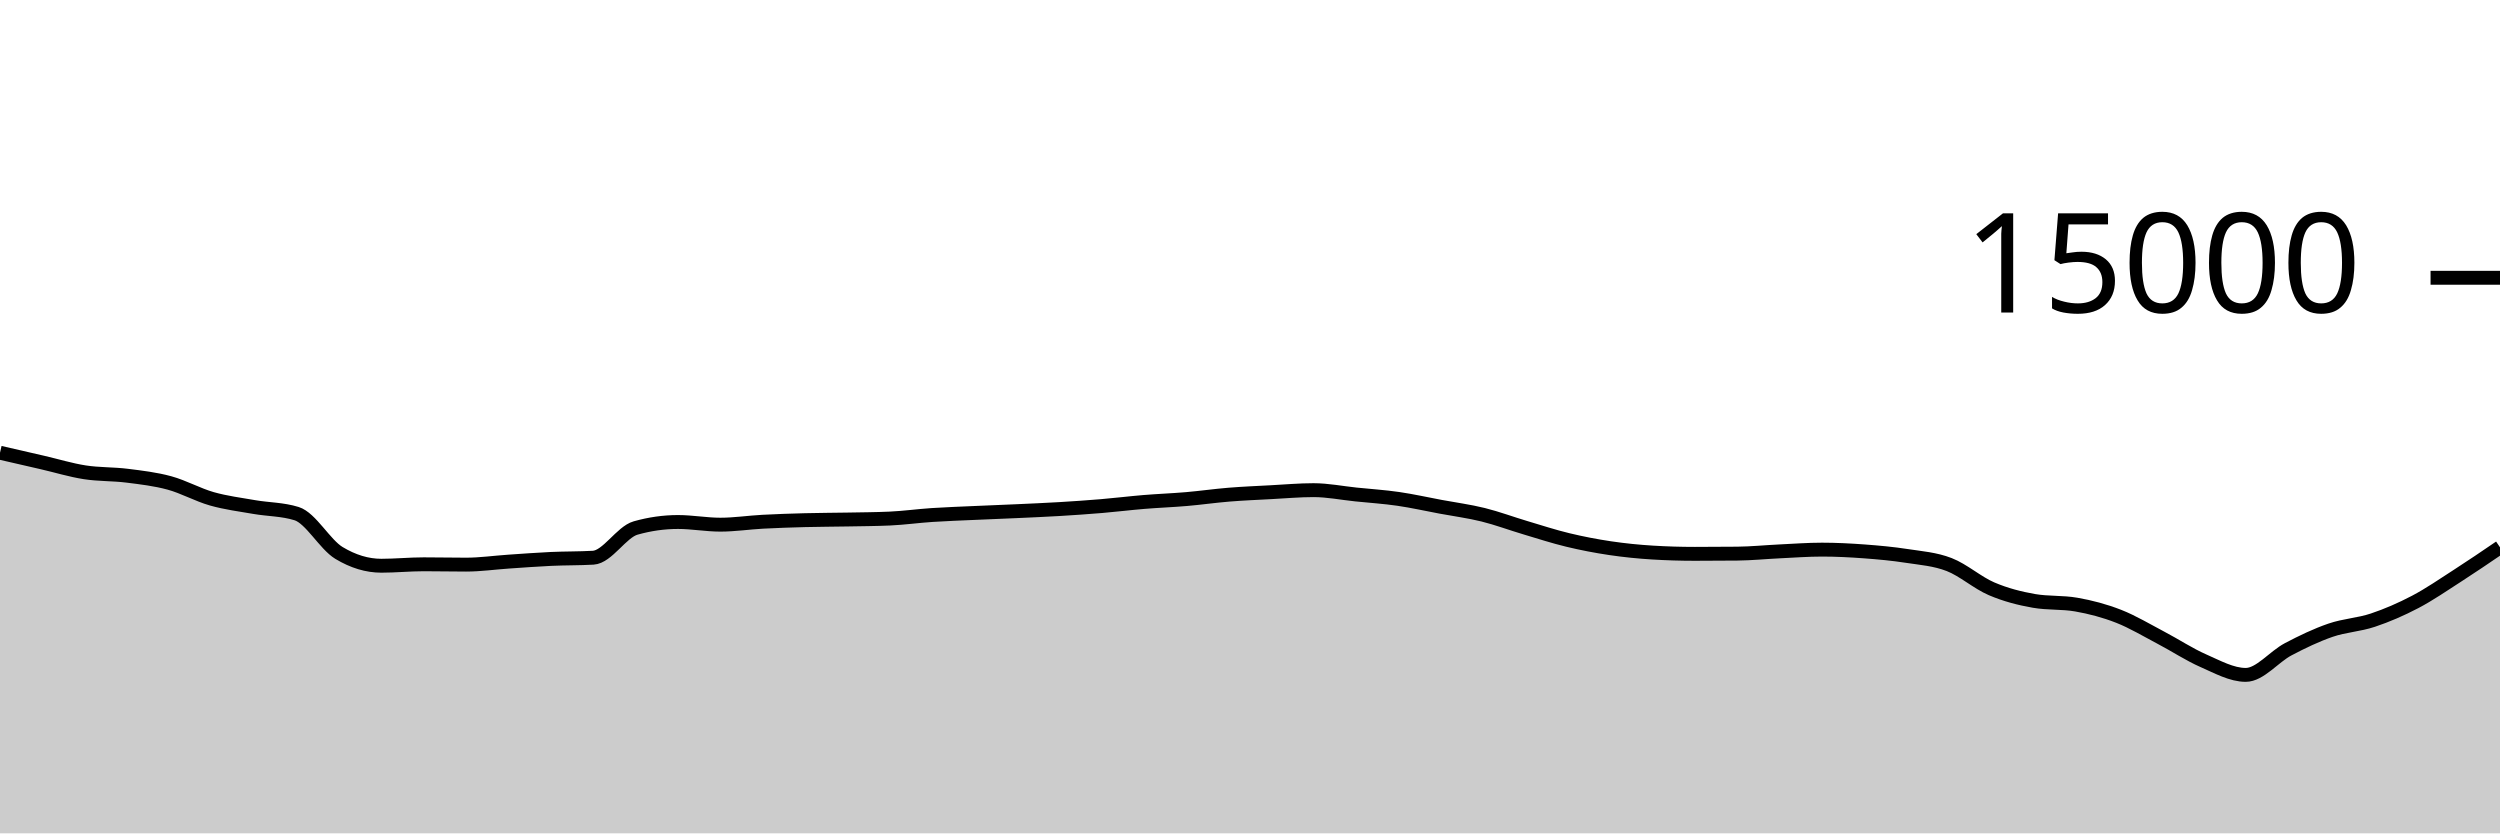
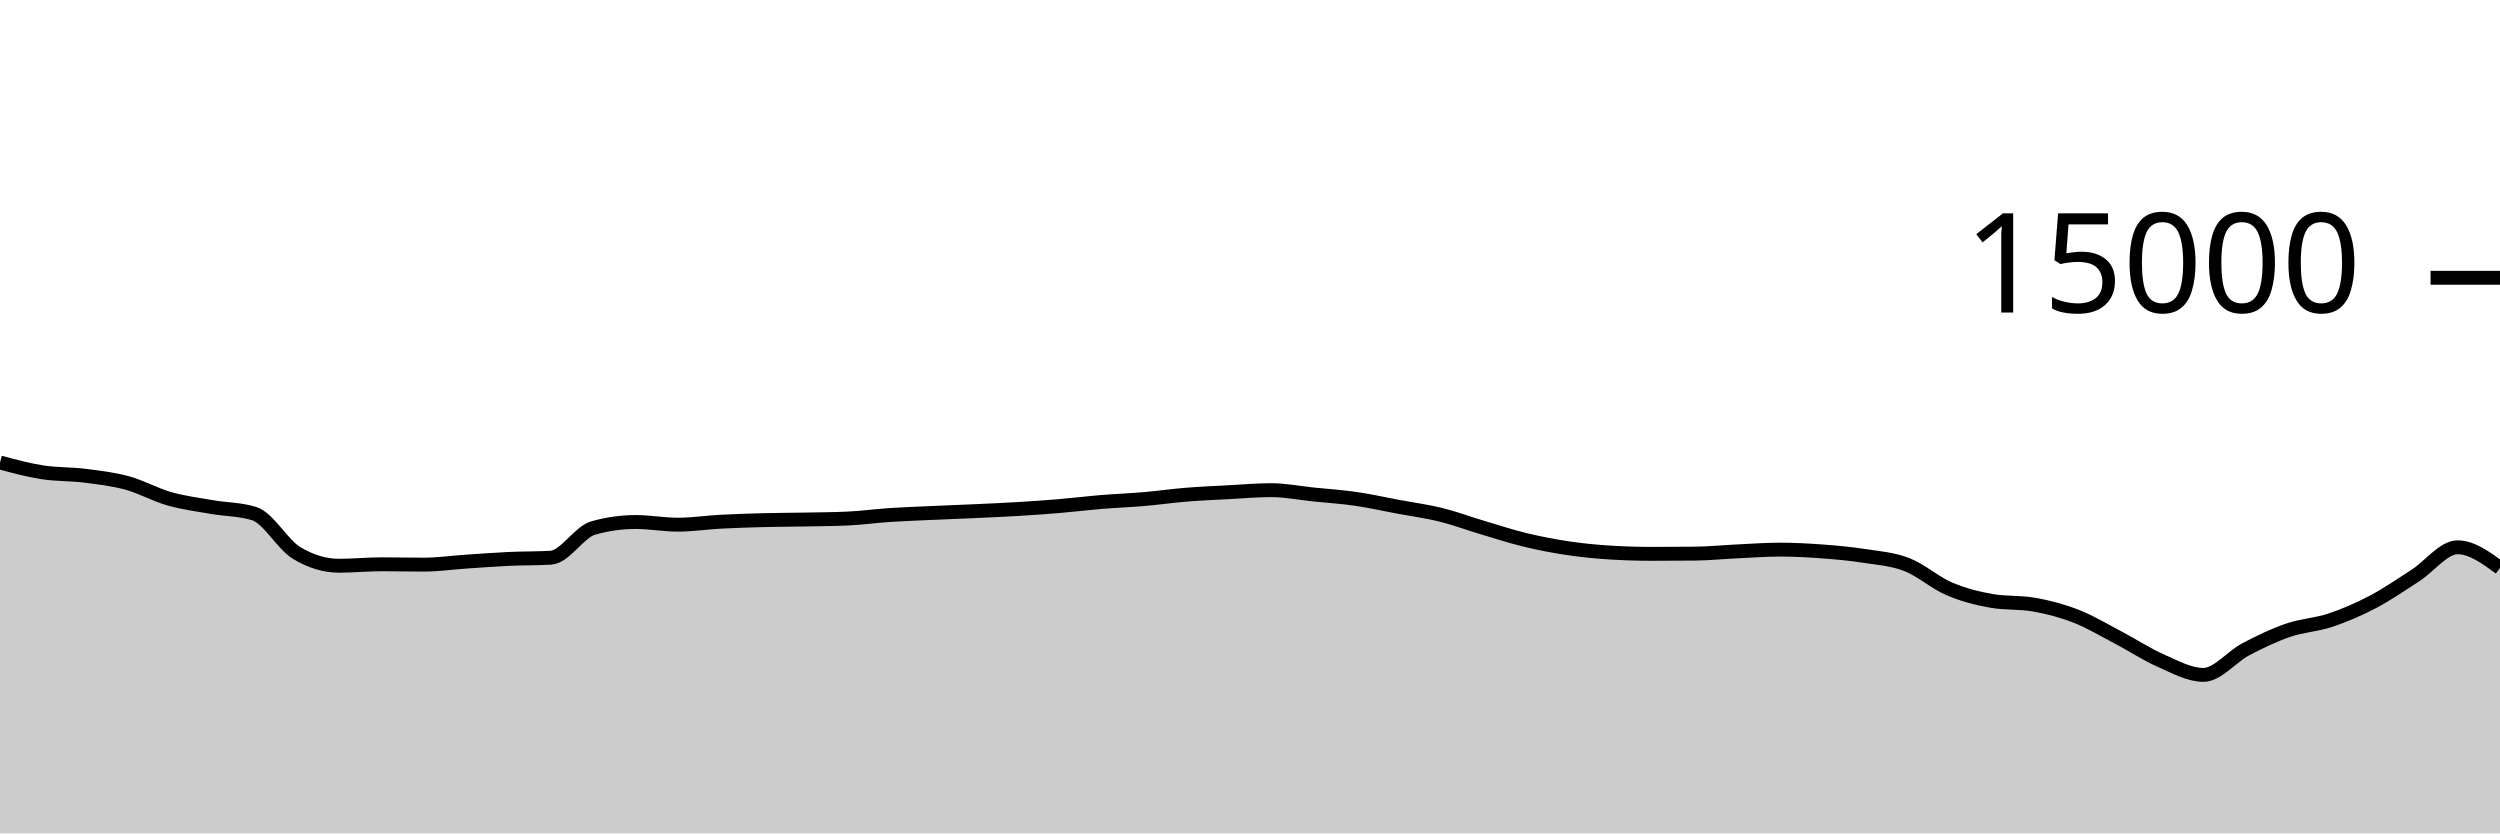
<svg xmlns="http://www.w3.org/2000/svg" viewBox="0 0 180 60">
  <g transform="translate(0,20)">
-     <path class="area" fill="rgba(0, 0, 0, 0.2)" d="M0,12.597C1.017,12.831,2.034,13.064,3.051,13.299C4.068,13.533,5.085,13.847,6.102,14.005C7.119,14.164,8.136,14.123,9.153,14.251C10.169,14.379,11.186,14.496,12.203,14.773C13.22,15.051,14.237,15.626,15.254,15.915C16.271,16.204,17.288,16.329,18.305,16.507C19.322,16.684,20.339,16.665,21.356,16.981C22.373,17.298,23.39,19.2,24.407,19.813C25.424,20.427,26.441,20.733,27.458,20.733C28.475,20.733,29.492,20.629,30.508,20.629C31.525,20.629,32.542,20.653,33.559,20.653C34.576,20.653,35.593,20.506,36.61,20.437C37.627,20.369,38.644,20.29,39.661,20.243C40.678,20.196,41.695,20.213,42.712,20.155C43.729,20.096,44.746,18.304,45.763,18.016C46.78,17.728,47.797,17.584,48.814,17.584C49.831,17.584,50.847,17.776,51.864,17.776C52.881,17.776,53.898,17.62,54.915,17.565C55.932,17.511,56.949,17.477,57.966,17.451C58.983,17.424,60,17.424,61.017,17.405C62.034,17.386,63.051,17.382,64.068,17.336C65.085,17.29,66.102,17.147,67.119,17.08C68.136,17.013,69.153,16.98,70.169,16.933C71.186,16.887,72.203,16.849,73.22,16.803C74.237,16.756,75.254,16.714,76.271,16.653C77.288,16.592,78.305,16.523,79.322,16.437C80.339,16.352,81.356,16.225,82.373,16.141C83.39,16.057,84.407,16.021,85.424,15.933C86.441,15.846,87.458,15.699,88.475,15.616C89.492,15.533,90.508,15.492,91.525,15.437C92.542,15.383,93.559,15.291,94.576,15.291C95.593,15.291,96.61,15.498,97.627,15.603C98.644,15.708,99.661,15.772,100.678,15.92C101.695,16.068,102.712,16.298,103.729,16.488C104.746,16.678,105.763,16.81,106.78,17.061C107.797,17.313,108.814,17.695,109.831,17.997C110.847,18.3,111.864,18.632,112.881,18.877C113.898,19.123,114.915,19.318,115.932,19.469C116.949,19.62,117.966,19.722,118.983,19.784C120,19.846,121.017,19.877,122.034,19.877C123.051,19.877,124.068,19.872,125.085,19.861C126.102,19.851,127.119,19.747,128.136,19.699C129.153,19.651,130.169,19.573,131.186,19.573C132.203,19.573,133.22,19.626,134.237,19.701C135.254,19.777,136.271,19.869,137.288,20.027C138.305,20.184,139.322,20.254,140.339,20.648C141.356,21.042,142.373,21.956,143.39,22.392C144.407,22.828,145.424,23.086,146.441,23.264C147.458,23.442,148.475,23.353,149.492,23.531C150.508,23.708,151.525,23.975,152.542,24.373C153.559,24.772,154.576,25.387,155.593,25.92C156.61,26.453,157.627,27.128,158.644,27.573C159.661,28.019,160.678,28.592,161.695,28.592C162.712,28.592,163.729,27.285,164.746,26.749C165.763,26.213,166.78,25.726,167.797,25.376C168.814,25.026,169.831,24.991,170.847,24.651C171.864,24.311,172.881,23.87,173.898,23.336C174.915,22.802,175.932,22.1,176.949,21.445C177.966,20.79,178.983,20.098,180,19.405L180,40C178.983,40,177.966,40,176.949,40C175.932,40,174.915,40,173.898,40C172.881,40,171.864,40,170.847,40C169.831,40,168.814,40,167.797,40C166.78,40,165.763,40,164.746,40C163.729,40,162.712,40,161.695,40C160.678,40,159.661,40,158.644,40C157.627,40,156.61,40,155.593,40C154.576,40,153.559,40,152.542,40C151.525,40,150.508,40,149.492,40C148.475,40,147.458,40,146.441,40C145.424,40,144.407,40,143.39,40C142.373,40,141.356,40,140.339,40C139.322,40,138.305,40,137.288,40C136.271,40,135.254,40,134.237,40C133.22,40,132.203,40,131.186,40C130.169,40,129.153,40,128.136,40C127.119,40,126.102,40,125.085,40C124.068,40,123.051,40,122.034,40C121.017,40,120,40,118.983,40C117.966,40,116.949,40,115.932,40C114.915,40,113.898,40,112.881,40C111.864,40,110.847,40,109.831,40C108.814,40,107.797,40,106.78,40C105.763,40,104.746,40,103.729,40C102.712,40,101.695,40,100.678,40C99.661,40,98.644,40,97.627,40C96.61,40,95.593,40,94.576,40C93.559,40,92.542,40,91.525,40C90.508,40,89.492,40,88.475,40C87.458,40,86.441,40,85.424,40C84.407,40,83.39,40,82.373,40C81.356,40,80.339,40,79.322,40C78.305,40,77.288,40,76.271,40C75.254,40,74.237,40,73.22,40C72.203,40,71.186,40,70.169,40C69.153,40,68.136,40,67.119,40C66.102,40,65.085,40,64.068,40C63.051,40,62.034,40,61.017,40C60,40,58.983,40,57.966,40C56.949,40,55.932,40,54.915,40C53.898,40,52.881,40,51.864,40C50.847,40,49.831,40,48.814,40C47.797,40,46.78,40,45.763,40C44.746,40,43.729,40,42.712,40C41.695,40,40.678,40,39.661,40C38.644,40,37.627,40,36.61,40C35.593,40,34.576,40,33.559,40C32.542,40,31.525,40,30.508,40C29.492,40,28.475,40,27.458,40C26.441,40,25.424,40,24.407,40C23.39,40,22.373,40,21.356,40C20.339,40,19.322,40,18.305,40C17.288,40,16.271,40,15.254,40C14.237,40,13.22,40,12.203,40C11.186,40,10.169,40,9.153,40C8.136,40,7.119,40,6.102,40C5.085,40,4.068,40,3.051,40C2.034,40,1.017,40,0,40Z" />
-     <path class="line" stroke="black" fill="none" d="M0,12.597C1.017,12.831,2.034,13.064,3.051,13.299C4.068,13.533,5.085,13.847,6.102,14.005C7.119,14.164,8.136,14.123,9.153,14.251C10.169,14.379,11.186,14.496,12.203,14.773C13.22,15.051,14.237,15.626,15.254,15.915C16.271,16.204,17.288,16.329,18.305,16.507C19.322,16.684,20.339,16.665,21.356,16.981C22.373,17.298,23.39,19.2,24.407,19.813C25.424,20.427,26.441,20.733,27.458,20.733C28.475,20.733,29.492,20.629,30.508,20.629C31.525,20.629,32.542,20.653,33.559,20.653C34.576,20.653,35.593,20.506,36.61,20.437C37.627,20.369,38.644,20.29,39.661,20.243C40.678,20.196,41.695,20.213,42.712,20.155C43.729,20.096,44.746,18.304,45.763,18.016C46.78,17.728,47.797,17.584,48.814,17.584C49.831,17.584,50.847,17.776,51.864,17.776C52.881,17.776,53.898,17.62,54.915,17.565C55.932,17.511,56.949,17.477,57.966,17.451C58.983,17.424,60,17.424,61.017,17.405C62.034,17.386,63.051,17.382,64.068,17.336C65.085,17.29,66.102,17.147,67.119,17.08C68.136,17.013,69.153,16.98,70.169,16.933C71.186,16.887,72.203,16.849,73.22,16.803C74.237,16.756,75.254,16.714,76.271,16.653C77.288,16.592,78.305,16.523,79.322,16.437C80.339,16.352,81.356,16.225,82.373,16.141C83.39,16.057,84.407,16.021,85.424,15.933C86.441,15.846,87.458,15.699,88.475,15.616C89.492,15.533,90.508,15.492,91.525,15.437C92.542,15.383,93.559,15.291,94.576,15.291C95.593,15.291,96.61,15.498,97.627,15.603C98.644,15.708,99.661,15.772,100.678,15.92C101.695,16.068,102.712,16.298,103.729,16.488C104.746,16.678,105.763,16.81,106.78,17.061C107.797,17.313,108.814,17.695,109.831,17.997C110.847,18.3,111.864,18.632,112.881,18.877C113.898,19.123,114.915,19.318,115.932,19.469C116.949,19.62,117.966,19.722,118.983,19.784C120,19.846,121.017,19.877,122.034,19.877C123.051,19.877,124.068,19.872,125.085,19.861C126.102,19.851,127.119,19.747,128.136,19.699C129.153,19.651,130.169,19.573,131.186,19.573C132.203,19.573,133.22,19.626,134.237,19.701C135.254,19.777,136.271,19.869,137.288,20.027C138.305,20.184,139.322,20.254,140.339,20.648C141.356,21.042,142.373,21.956,143.39,22.392C144.407,22.828,145.424,23.086,146.441,23.264C147.458,23.442,148.475,23.353,149.492,23.531C150.508,23.708,151.525,23.975,152.542,24.373C153.559,24.772,154.576,25.387,155.593,25.92C156.61,26.453,157.627,27.128,158.644,27.573C159.661,28.019,160.678,28.592,161.695,28.592C162.712,28.592,163.729,27.285,164.746,26.749C165.763,26.213,166.78,25.726,167.797,25.376C168.814,25.026,169.831,24.991,170.847,24.651C171.864,24.311,172.881,23.87,173.898,23.336C174.915,22.802,175.932,22.1,176.949,21.445C177.966,20.79,178.983,20.098,180,19.405" />
+     <path class="area" fill="rgba(0, 0, 0, 0.2)" d="M0,13.299C1.017,13.573,2.034,13.847,3.051,14.005C4.068,14.164,5.085,14.123,6.102,14.251C7.119,14.379,8.136,14.496,9.153,14.773C10.169,15.051,11.186,15.626,12.203,15.915C13.22,16.204,14.237,16.329,15.254,16.507C16.271,16.684,17.288,16.665,18.305,16.981C19.322,17.298,20.339,19.2,21.356,19.813C22.373,20.427,23.39,20.733,24.407,20.733C25.424,20.733,26.441,20.629,27.458,20.629C28.475,20.629,29.492,20.653,30.508,20.653C31.525,20.653,32.542,20.506,33.559,20.437C34.576,20.369,35.593,20.29,36.61,20.243C37.627,20.196,38.644,20.213,39.661,20.155C40.678,20.096,41.695,18.304,42.712,18.016C43.729,17.728,44.746,17.584,45.763,17.584C46.78,17.584,47.797,17.776,48.814,17.776C49.831,17.776,50.847,17.62,51.864,17.565C52.881,17.511,53.898,17.477,54.915,17.451C55.932,17.424,56.949,17.424,57.966,17.405C58.983,17.386,60,17.382,61.017,17.336C62.034,17.29,63.051,17.147,64.068,17.08C65.085,17.013,66.102,16.98,67.119,16.933C68.136,16.887,69.153,16.849,70.169,16.803C71.186,16.756,72.203,16.714,73.22,16.653C74.237,16.592,75.254,16.523,76.271,16.437C77.288,16.352,78.305,16.225,79.322,16.141C80.339,16.057,81.356,16.021,82.373,15.933C83.39,15.846,84.407,15.699,85.424,15.616C86.441,15.533,87.458,15.492,88.475,15.437C89.492,15.383,90.508,15.291,91.525,15.291C92.542,15.291,93.559,15.498,94.576,15.603C95.593,15.708,96.61,15.772,97.627,15.92C98.644,16.068,99.661,16.298,100.678,16.488C101.695,16.678,102.712,16.81,103.729,17.061C104.746,17.313,105.763,17.695,106.78,17.997C107.797,18.3,108.814,18.632,109.831,18.877C110.847,19.123,111.864,19.318,112.881,19.469C113.898,19.62,114.915,19.722,115.932,19.784C116.949,19.846,117.966,19.877,118.983,19.877C120,19.877,121.017,19.872,122.034,19.861C123.051,19.851,124.068,19.747,125.085,19.699C126.102,19.651,127.119,19.573,128.136,19.573C129.153,19.573,130.169,19.626,131.186,19.701C132.203,19.777,133.22,19.869,134.237,20.027C135.254,20.184,136.271,20.254,137.288,20.648C138.305,21.042,139.322,21.956,140.339,22.392C141.356,22.828,142.373,23.086,143.39,23.264C144.407,23.442,145.424,23.353,146.441,23.531C147.458,23.708,148.475,23.975,149.492,24.373C150.508,24.772,151.525,25.387,152.542,25.92C153.559,26.453,154.576,27.128,155.593,27.573C156.61,28.019,157.627,28.592,158.644,28.592C159.661,28.592,160.678,27.285,161.695,26.749C162.712,26.213,163.729,25.726,164.746,25.376C165.763,25.026,166.78,24.991,167.797,24.651C168.814,24.311,169.831,23.87,170.847,23.336C171.864,22.802,172.881,22.1,173.898,21.445C174.915,20.79,175.932,19.405,176.949,19.405C177.966,19.405,178.983,20.148,180,20.891L180,40C178.983,40,177.966,40,176.949,40C175.932,40,174.915,40,173.898,40C172.881,40,171.864,40,170.847,40C169.831,40,168.814,40,167.797,40C166.78,40,165.763,40,164.746,40C163.729,40,162.712,40,161.695,40C160.678,40,159.661,40,158.644,40C157.627,40,156.61,40,155.593,40C154.576,40,153.559,40,152.542,40C151.525,40,150.508,40,149.492,40C148.475,40,147.458,40,146.441,40C145.424,40,144.407,40,143.39,40C142.373,40,141.356,40,140.339,40C139.322,40,138.305,40,137.288,40C136.271,40,135.254,40,134.237,40C133.22,40,132.203,40,131.186,40C130.169,40,129.153,40,128.136,40C127.119,40,126.102,40,125.085,40C124.068,40,123.051,40,122.034,40C121.017,40,120,40,118.983,40C117.966,40,116.949,40,115.932,40C114.915,40,113.898,40,112.881,40C111.864,40,110.847,40,109.831,40C108.814,40,107.797,40,106.78,40C105.763,40,104.746,40,103.729,40C102.712,40,101.695,40,100.678,40C99.661,40,98.644,40,97.627,40C96.61,40,95.593,40,94.576,40C93.559,40,92.542,40,91.525,40C90.508,40,89.492,40,88.475,40C87.458,40,86.441,40,85.424,40C84.407,40,83.39,40,82.373,40C81.356,40,80.339,40,79.322,40C78.305,40,77.288,40,76.271,40C75.254,40,74.237,40,73.22,40C72.203,40,71.186,40,70.169,40C69.153,40,68.136,40,67.119,40C66.102,40,65.085,40,64.068,40C63.051,40,62.034,40,61.017,40C60,40,58.983,40,57.966,40C56.949,40,55.932,40,54.915,40C53.898,40,52.881,40,51.864,40C50.847,40,49.831,40,48.814,40C47.797,40,46.78,40,45.763,40C44.746,40,43.729,40,42.712,40C41.695,40,40.678,40,39.661,40C38.644,40,37.627,40,36.61,40C35.593,40,34.576,40,33.559,40C32.542,40,31.525,40,30.508,40C29.492,40,28.475,40,27.458,40C26.441,40,25.424,40,24.407,40C23.39,40,22.373,40,21.356,40C20.339,40,19.322,40,18.305,40C17.288,40,16.271,40,15.254,40C14.237,40,13.22,40,12.203,40C11.186,40,10.169,40,9.153,40C8.136,40,7.119,40,6.102,40C5.085,40,4.068,40,3.051,40C2.034,40,1.017,40,0,40Z" />
+     <path class="line" stroke="black" fill="none" d="M0,13.299C1.017,13.573,2.034,13.847,3.051,14.005C4.068,14.164,5.085,14.123,6.102,14.251C7.119,14.379,8.136,14.496,9.153,14.773C10.169,15.051,11.186,15.626,12.203,15.915C13.22,16.204,14.237,16.329,15.254,16.507C16.271,16.684,17.288,16.665,18.305,16.981C19.322,17.298,20.339,19.2,21.356,19.813C22.373,20.427,23.39,20.733,24.407,20.733C25.424,20.733,26.441,20.629,27.458,20.629C28.475,20.629,29.492,20.653,30.508,20.653C31.525,20.653,32.542,20.506,33.559,20.437C34.576,20.369,35.593,20.29,36.61,20.243C37.627,20.196,38.644,20.213,39.661,20.155C40.678,20.096,41.695,18.304,42.712,18.016C43.729,17.728,44.746,17.584,45.763,17.584C46.78,17.584,47.797,17.776,48.814,17.776C49.831,17.776,50.847,17.62,51.864,17.565C52.881,17.511,53.898,17.477,54.915,17.451C55.932,17.424,56.949,17.424,57.966,17.405C58.983,17.386,60,17.382,61.017,17.336C62.034,17.29,63.051,17.147,64.068,17.08C65.085,17.013,66.102,16.98,67.119,16.933C68.136,16.887,69.153,16.849,70.169,16.803C71.186,16.756,72.203,16.714,73.22,16.653C74.237,16.592,75.254,16.523,76.271,16.437C77.288,16.352,78.305,16.225,79.322,16.141C80.339,16.057,81.356,16.021,82.373,15.933C83.39,15.846,84.407,15.699,85.424,15.616C86.441,15.533,87.458,15.492,88.475,15.437C89.492,15.383,90.508,15.291,91.525,15.291C92.542,15.291,93.559,15.498,94.576,15.603C95.593,15.708,96.61,15.772,97.627,15.92C98.644,16.068,99.661,16.298,100.678,16.488C101.695,16.678,102.712,16.81,103.729,17.061C104.746,17.313,105.763,17.695,106.78,17.997C107.797,18.3,108.814,18.632,109.831,18.877C110.847,19.123,111.864,19.318,112.881,19.469C113.898,19.62,114.915,19.722,115.932,19.784C116.949,19.846,117.966,19.877,118.983,19.877C120,19.877,121.017,19.872,122.034,19.861C123.051,19.851,124.068,19.747,125.085,19.699C126.102,19.651,127.119,19.573,128.136,19.573C129.153,19.573,130.169,19.626,131.186,19.701C132.203,19.777,133.22,19.869,134.237,20.027C135.254,20.184,136.271,20.254,137.288,20.648C138.305,21.042,139.322,21.956,140.339,22.392C141.356,22.828,142.373,23.086,143.39,23.264C144.407,23.442,145.424,23.353,146.441,23.531C147.458,23.708,148.475,23.975,149.492,24.373C150.508,24.772,151.525,25.387,152.542,25.92C153.559,26.453,154.576,27.128,155.593,27.573C156.61,28.019,157.627,28.592,158.644,28.592C159.661,28.592,160.678,27.285,161.695,26.749C162.712,26.213,163.729,25.726,164.746,25.376C165.763,25.026,166.78,24.991,167.797,24.651C168.814,24.311,169.831,23.87,170.847,23.336C171.864,22.802,172.881,22.1,173.898,21.445C174.915,20.79,175.932,19.405,176.949,19.405C177.966,19.405,178.983,20.148,180,20.891" />
    <path class="axis-ceiling" stroke-width="1" stroke="black" fill="none" d="M175,0L180,0" />
    <text class="axis-ceiling-label" font-family="sans-serif" text-anchor="end" font-size="10px" x="170" y="2.5">15000</text>
  </g>
</svg>
